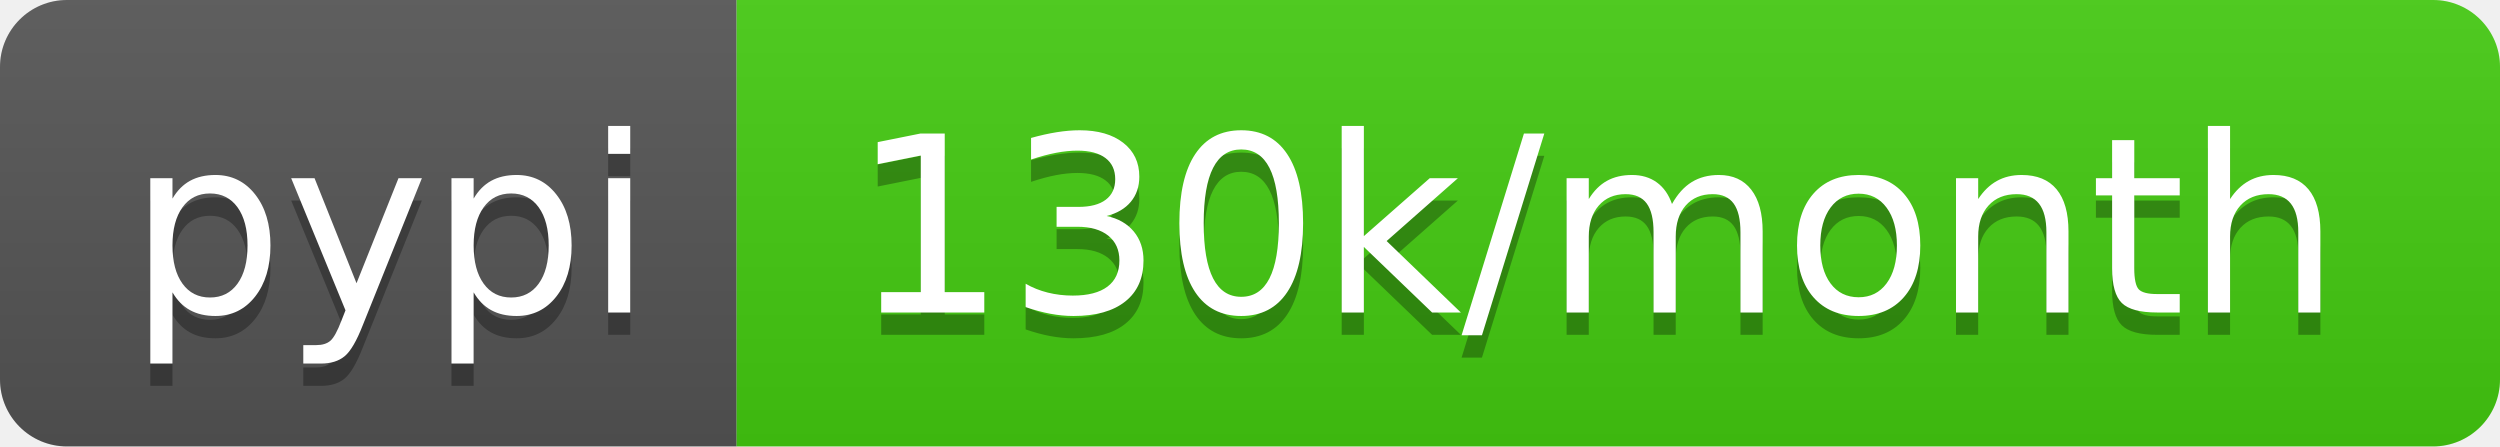
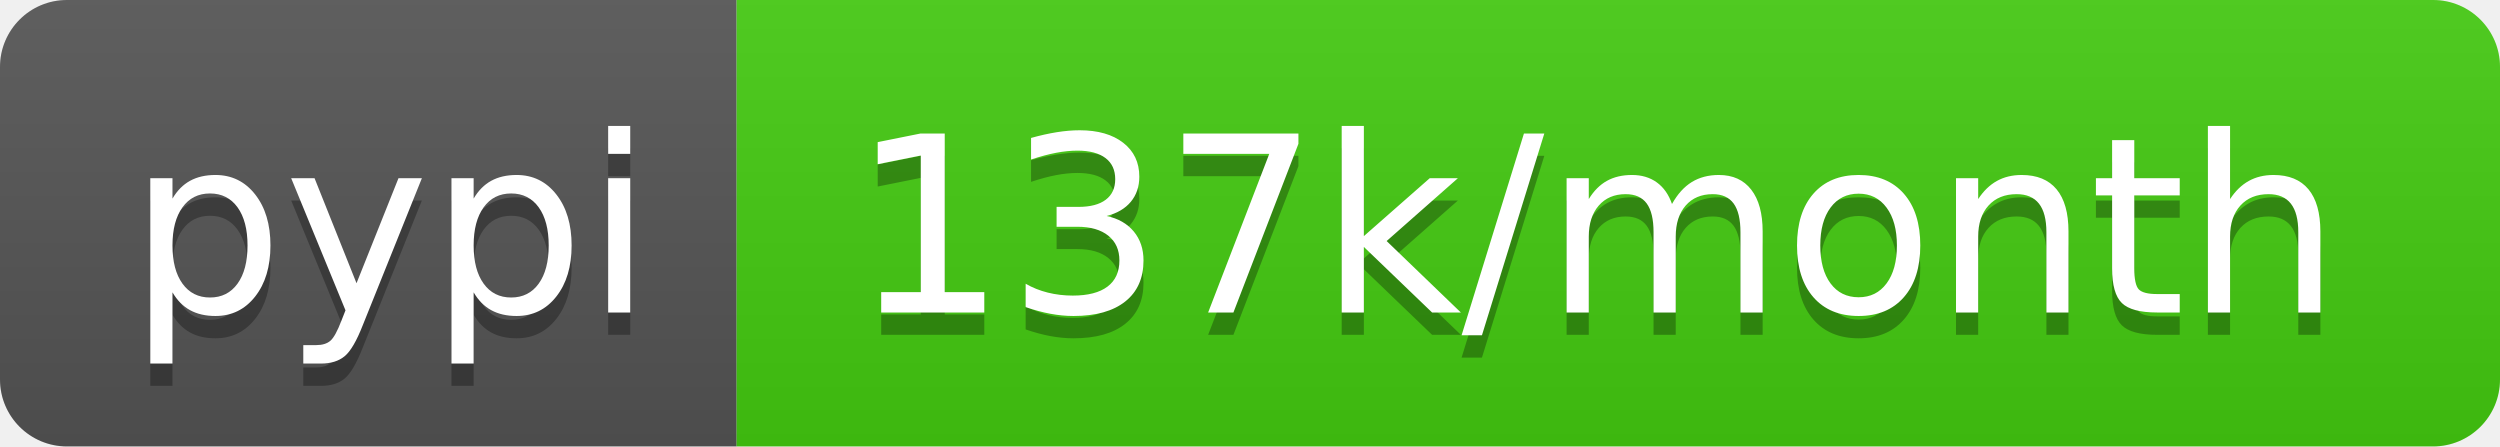
- <svg xmlns="http://www.w3.org/2000/svg" width="112" height="20" role="img" aria-label="pypi: 130k/month">
+ <svg xmlns="http://www.w3.org/2000/svg" width="112" height="20" role="img" aria-label="pypi: 137k/month">
  <linearGradient id="s" x2="0" y2="100%">
    <stop offset="0" stop-color="#bbb" stop-opacity=".1" />
    <stop offset="1" stop-opacity=".1" />
  </linearGradient>
  <clipPath id="r">
    <rect width="112" height="20" rx="3" fill="#fff" />
  </clipPath>
  <g clip-path="url(#r)">
    <rect width="33" height="20" fill="#555" />
    <rect x="33" width="79" height="20" fill="#4c1" />
    <rect width="112" height="20" fill="url(#s)" />
  </g>
  <g fill="#fff" text-anchor="middle" font-family="Verdana,Geneva,DejaVu Sans,sans-serif" text-rendering="geometricPrecision" font-size="110">
    <text aria-hidden="true" x="175" y="150" fill="#010101" fill-opacity=".3" transform="scale(.1)" textLength="230">pypi</text>
    <text x="175" y="140" transform="scale(.1)" fill="#fff" textLength="230">pypi</text>
-     <text aria-hidden="true" x="715" y="150" fill="#010101" fill-opacity=".3" transform="scale(.1)" textLength="690">130k/month</text>
-     <text x="715" y="140" transform="scale(.1)" fill="#fff" textLength="690">130k/month</text>
+     <text aria-hidden="true" x="715" y="150" fill="#010101" fill-opacity=".3" transform="scale(.1)" textLength="690">137k/month</text>
+     <text x="715" y="140" transform="scale(.1)" fill="#fff" textLength="690">137k/month</text>
  </g>
</svg>
